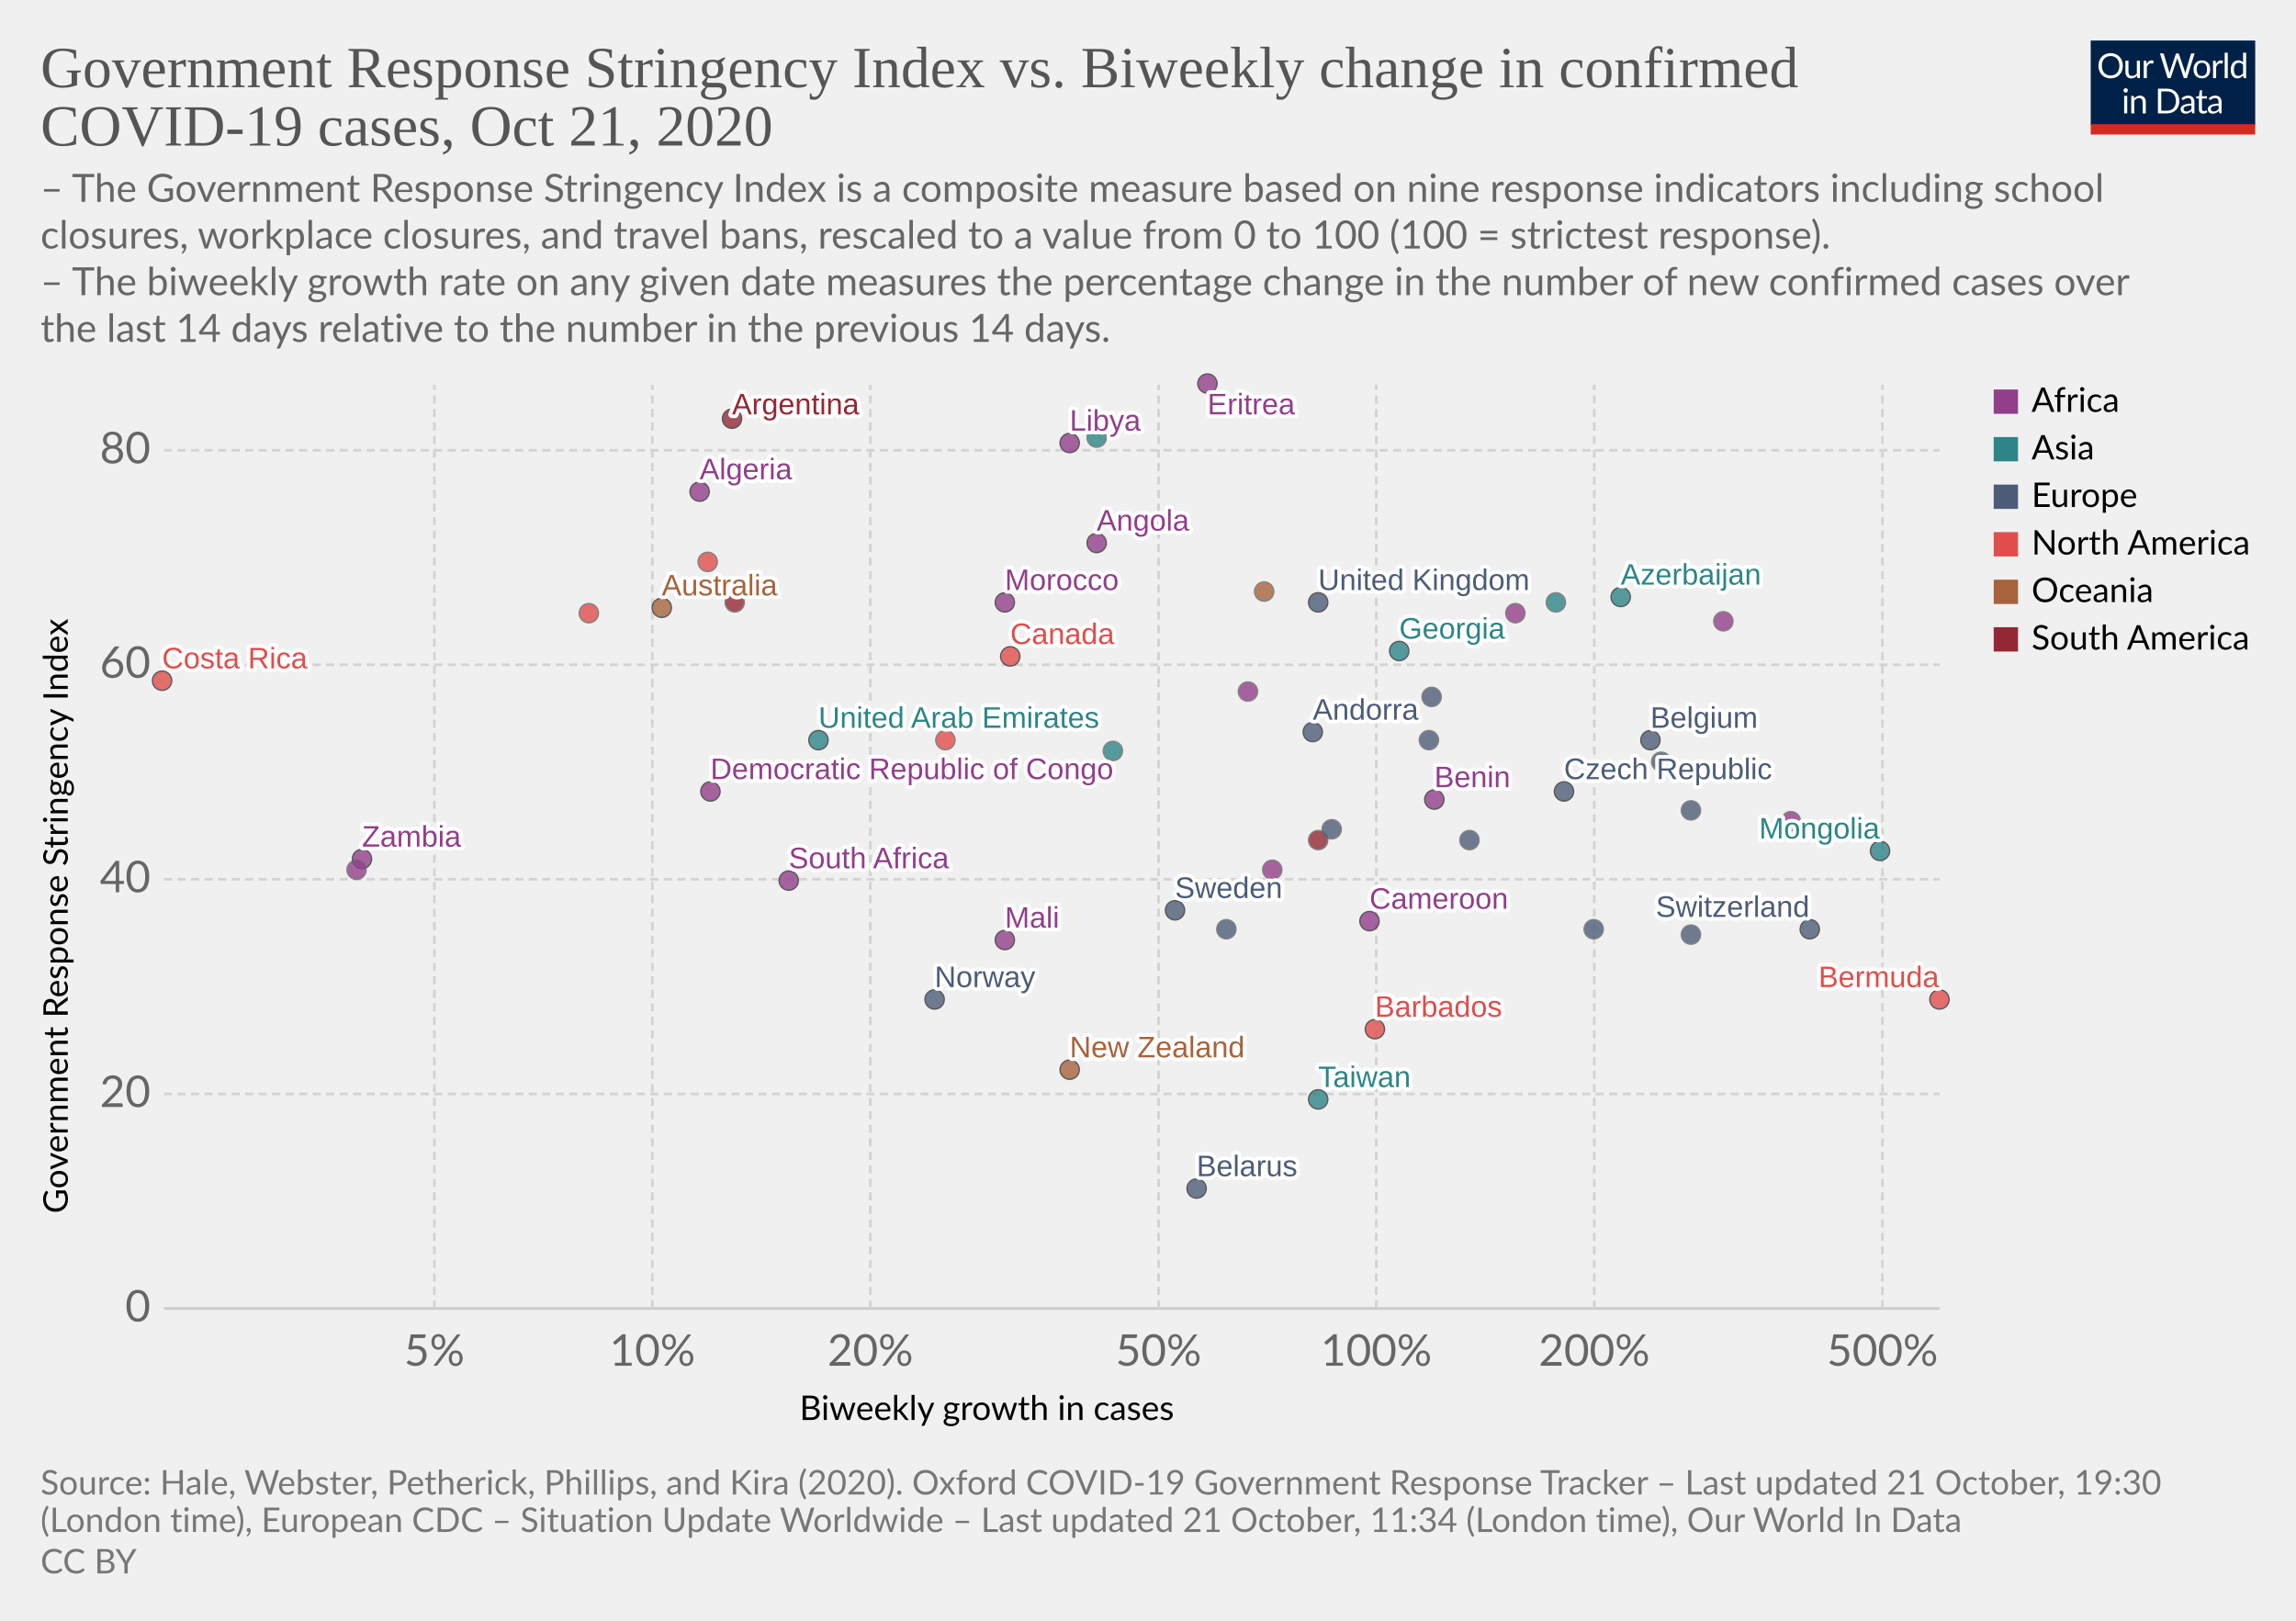
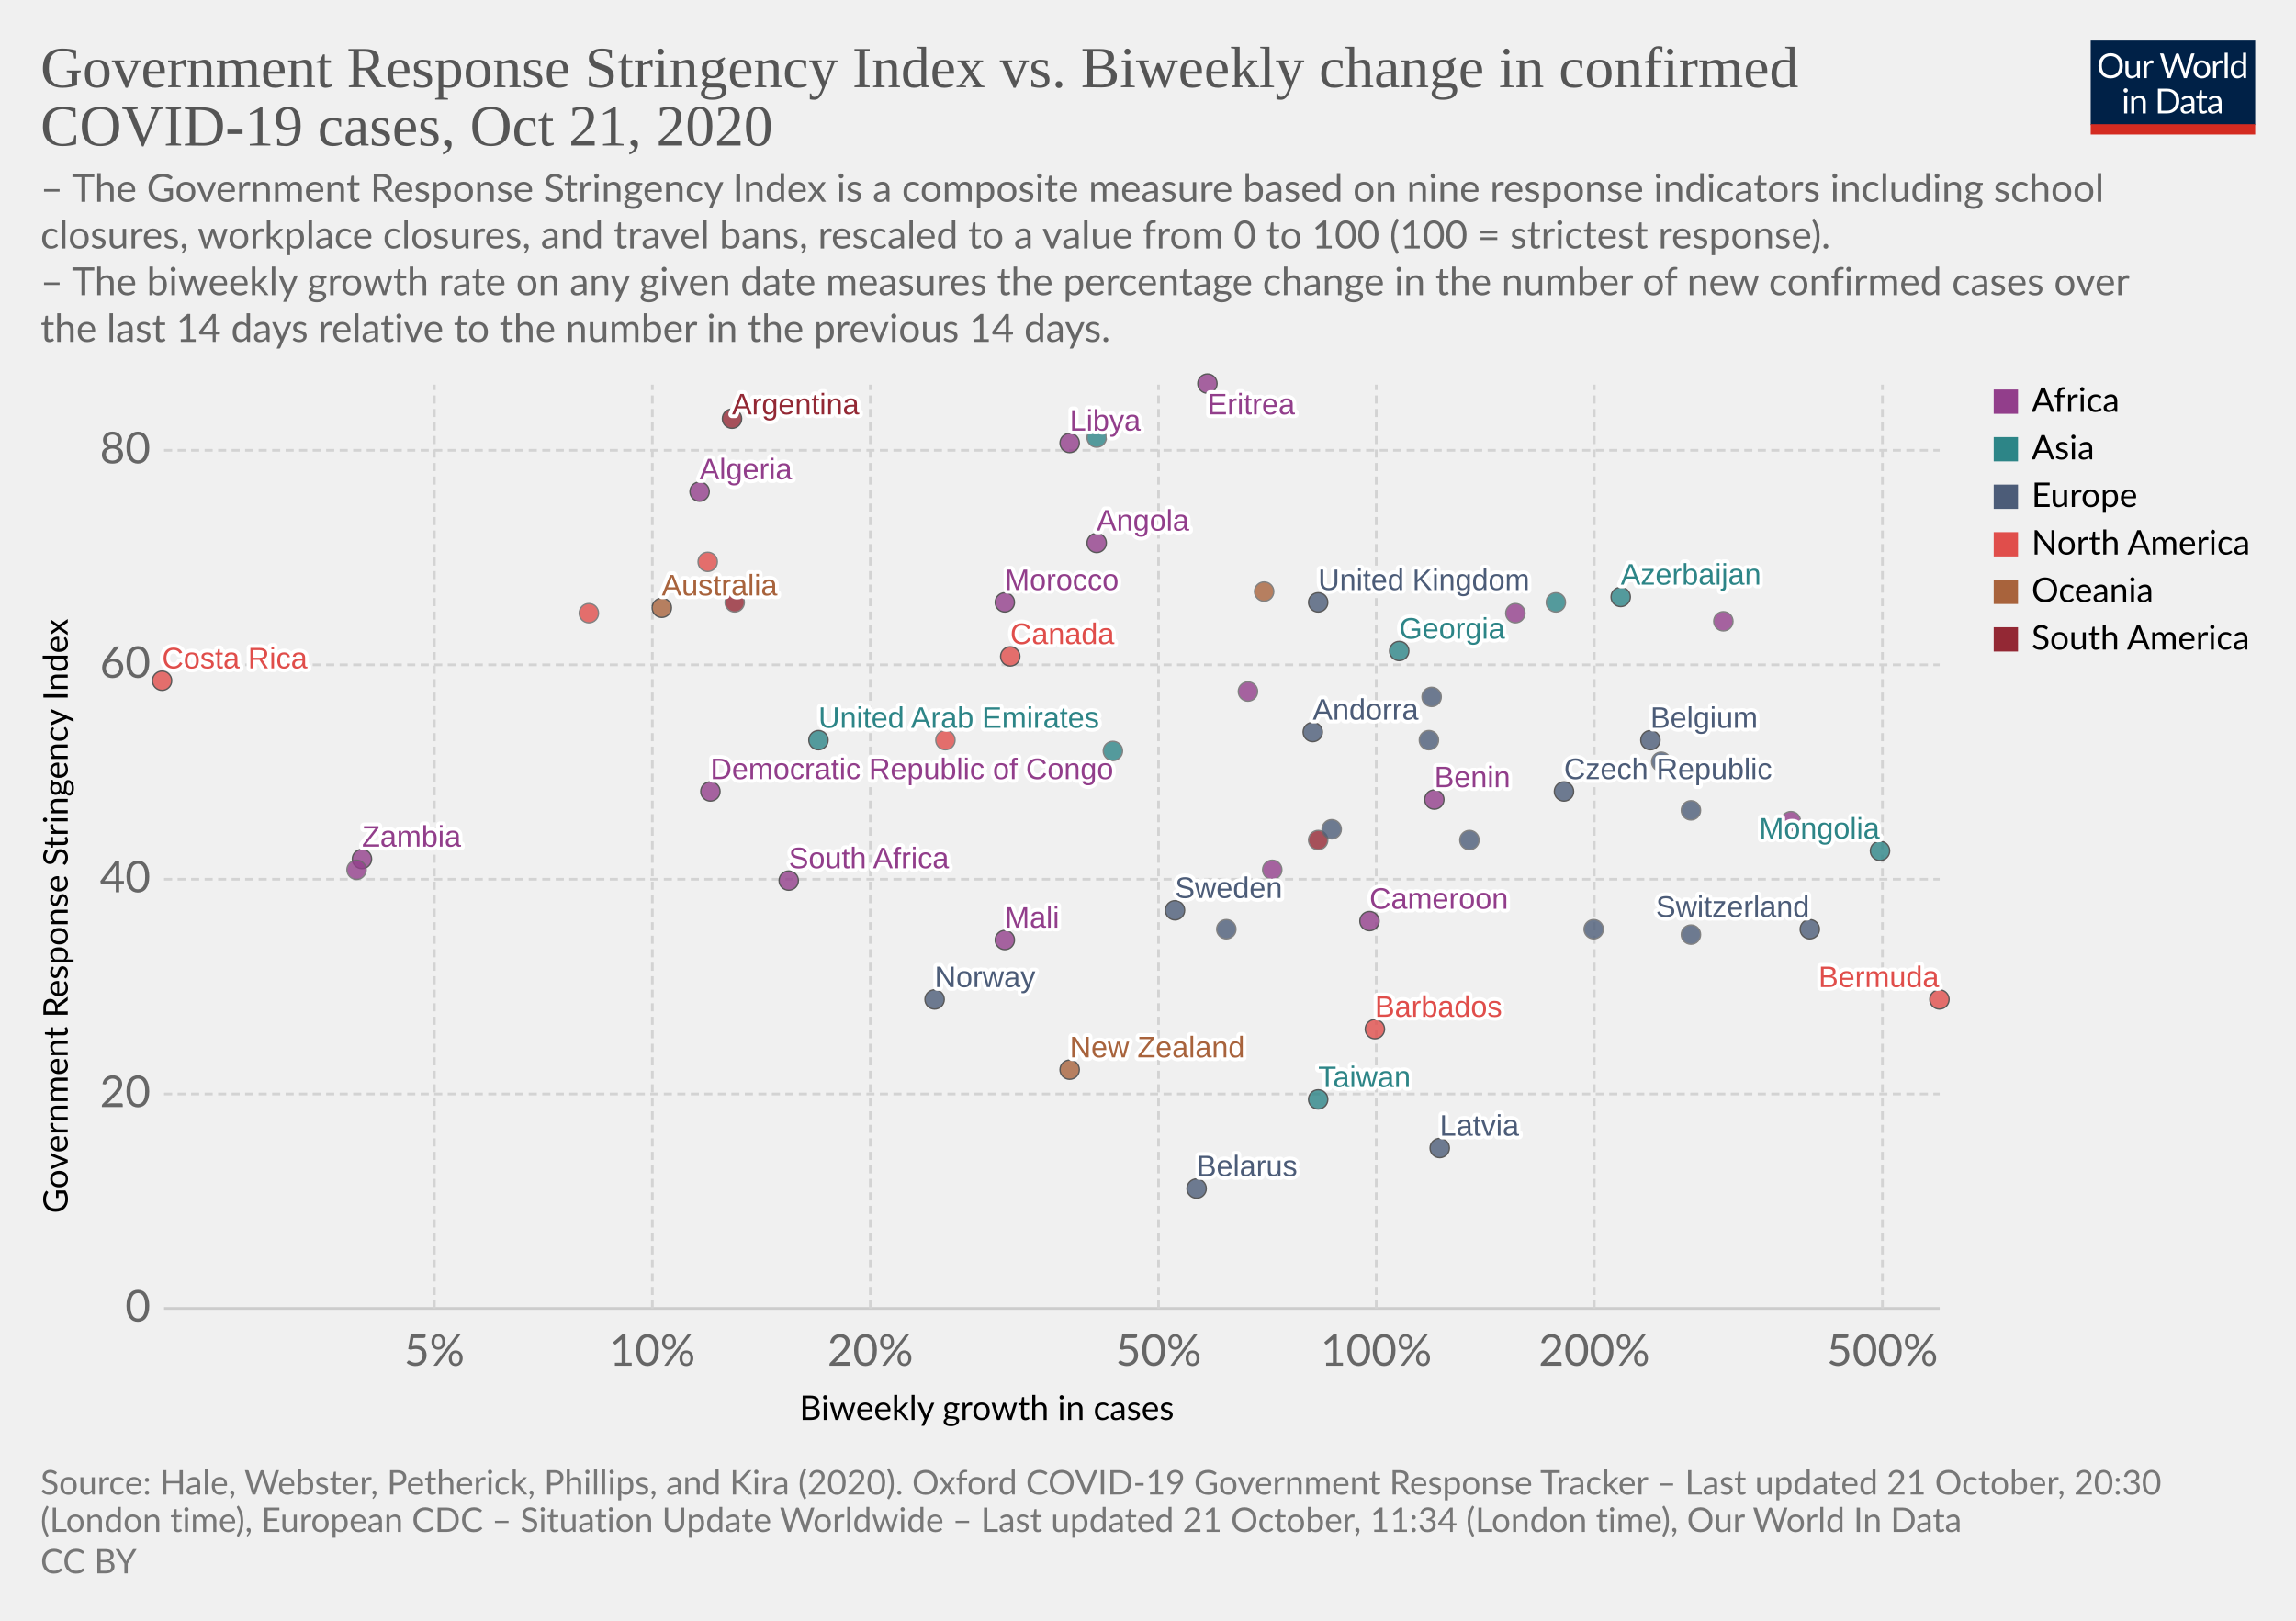
<svg xmlns="http://www.w3.org/2000/svg" version="1.1" style="background-color:#fff;-webkit-font-smoothing:antialiased" width="850" height="600" viewBox="0 0 850 600" font-family="Lato,'Helvetica Neue',Helvetica,Arial,sans-serif" font-size="18" text-rendering="optimizeLegibility">
  <g class="HeaderView">
    <g transform="matrix(.29 0 0 .29 774 15)">
      <svg width="210" height="120" viewBox="0 0 210 120" fill="none">
        <g clip-path="url(#clip0)">
          <path d="M0 0h210v107.89H0V0z" fill="#002147" />
          <path d="M40.98 32.25c0 2.36-.38 4.53-1.12 6.51a14.26 14.26 0 01-8.1 8.4c-1.9.78-4.02 1.17-6.34 1.17a16.6 16.6 0 01-6.33-1.17 14.31 14.31 0 01-8.08-8.4 18.29 18.29 0 01-1.12-6.51c0-2.36.38-4.53 1.12-6.5a14.32 14.32 0 018.07-8.44c1.92-.8 4.03-1.19 6.34-1.19 2.32 0 4.43.4 6.34 1.19 1.92.8 3.56 1.9 4.93 3.34a14.87 14.87 0 013.17 5.1 18.1 18.1 0 011.12 6.5zm-4.38 0c0-1.94-.26-3.68-.8-5.22a10.91 10.91 0 00-2.24-3.89 9.68 9.68 0 00-3.52-2.46 11.95 11.95 0 00-4.62-.86c-1.68 0-3.21.28-4.6.86a9.88 9.88 0 00-3.54 2.46 10.91 10.91 0 00-2.24 3.9c-.53 1.53-.8 3.27-.8 5.2 0 1.94.27 3.68.8 5.22a11.17 11.17 0 002.24 3.9 10.01 10.01 0 003.55 2.44c1.38.56 2.9.83 4.6.83 1.7 0 3.24-.27 4.61-.83a9.8 9.8 0 003.52-2.44 11.17 11.17 0 002.25-3.9c.53-1.54.8-3.28.8-5.21zm26.22-6.54V48H60.5c-.56 0-.9-.27-1.05-.81l-.31-2.4a12.45 12.45 0 01-3.26 2.6c-1.2.64-2.58.96-4.13.96-1.22 0-2.3-.2-3.24-.6a6.52 6.52 0 01-2.33-1.7 7.37 7.37 0 01-1.43-2.67c-.3-1.04-.46-2.2-.46-3.45V25.7h3.91v14.22c0 1.68.38 2.99 1.15 3.91.77.93 1.96 1.39 3.54 1.39 1.16 0 2.24-.27 3.23-.82a10.42 10.42 0 002.8-2.28V25.7h3.91zm8.61 4.47a9.94 9.94 0 012.6-3.56 5.64 5.64 0 013.76-1.3c.47 0 .92.05 1.34.15.44.1.83.27 1.17.49l-.3 2.92c-.09.37-.3.55-.66.55-.2 0-.5-.04-.9-.13a6.21 6.21 0 00-3.24.18c-.54.2-1.03.5-1.47.92-.42.4-.81.9-1.17 1.5-.33.58-.64 1.26-.92 2.02V48H67.7V25.71h2.25c.42 0 .72.08.88.25.16.16.27.44.33.83l.26 3.39zm61.16-13.7L122.75 48h-3.82l-7.99-24.05a21.95 21.95 0 01-.42-1.58 38.36 38.36 0 01-.44 1.58L102.05 48h-3.83L88.4 16.47h3.54c.38 0 .7.1.95.29.26.2.43.43.5.73l6.52 21.9c.1.4.2.83.28 1.28.1.46.2.94.29 1.46l.3-1.46c.12-.47.25-.9.38-1.27l7.41-21.91c.1-.25.26-.48.51-.69.27-.22.58-.33.95-.33h1.23c.38 0 .69.1.92.29.24.2.41.43.53.73l7.4 21.9a28.4 28.4 0 01.68 2.62 29.52 29.52 0 01.52-2.61l6.54-21.91c.07-.27.23-.5.48-.7.27-.21.58-.32.95-.32h3.32zm9.35 8.88c1.63 0 3.1.27 4.4.82a9.43 9.43 0 015.46 5.94c.5 1.4.74 2.98.74 4.73 0 1.76-.25 3.34-.74 4.75a9.43 9.43 0 01-5.46 5.92c-1.3.52-2.77.79-4.4.79-1.64 0-3.12-.27-4.44-.8a9.42 9.42 0 01-3.35-2.3c-.92-1-1.63-2.2-2.13-3.61-.49-1.41-.73-3-.73-4.75s.24-3.33.73-4.73c.5-1.43 1.2-2.64 2.13-3.63a9.4 9.4 0 013.35-2.31c1.32-.55 2.8-.82 4.44-.82zm0 19.89c2.2 0 3.84-.73 4.93-2.2 1.08-1.48 1.63-3.54 1.63-6.18 0-2.66-.55-4.72-1.63-6.2-1.09-1.49-2.73-2.23-4.93-2.23-1.12 0-2.09.2-2.93.57a5.7 5.7 0 00-2.06 1.65 7.5 7.5 0 00-1.24 2.67c-.26 1.04-.4 2.22-.4 3.54 0 2.64.55 4.7 1.64 6.18 1.1 1.47 2.76 2.2 4.99 2.2zm17.97-15.07a9.94 9.94 0 012.6-3.56 5.64 5.64 0 013.76-1.3c.47 0 .91.05 1.34.15.44.1.83.27 1.16.49l-.28 2.92c-.09.37-.31.55-.66.55-.2 0-.5-.04-.9-.13a6.2 6.2 0 00-3.24.18c-.54.2-1.03.5-1.47.92-.43.4-.82.9-1.17 1.5a13.1 13.1 0 00-.92 2.02V48h-3.94V25.71h2.24c.43 0 .72.08.88.25.17.16.28.44.33.83l.27 3.39zm15.04-14.59V48h-3.92V15.6h3.92zm19.55 15.43a6.22 6.22 0 00-2.38-2.05 6.7 6.7 0 00-2.86-.6c-2.07 0-3.66.75-4.77 2.23-1.12 1.48-1.68 3.6-1.68 6.33 0 1.46.13 2.7.38 3.74a7.29 7.29 0 001.1 2.56 4.35 4.35 0 001.78 1.45c.7.3 1.5.46 2.4.46 1.29 0 2.41-.3 3.36-.88a9.6 9.6 0 002.67-2.49V31.02zm3.91-15.43V48h-2.33c-.56 0-.9-.27-1.06-.81l-.35-2.71a12.13 12.13 0 01-3.25 2.77 8.28 8.28 0 01-4.23 1.06 7.31 7.31 0 01-6.14-2.9c-.73-.96-1.3-2.15-1.69-3.57a18.35 18.35 0 01.07-9.48 11.29 11.29 0 011.89-3.7 8.7 8.7 0 017.06-3.34 7.96 7.96 0 016.12 2.62V15.59h3.91zM46.61 70.71V93H42.7V70.71h3.91zm.84-7c0 .39-.08.75-.24 1.09a2.81 2.81 0 01-1.52 1.47 2.67 2.67 0 01-2.16 0 2.9 2.9 0 01-1.45-1.47 2.67 2.67 0 010-2.16c.15-.35.35-.65.6-.9.25-.27.53-.47.85-.62a2.67 2.67 0 012.16 0c.35.15.65.35.9.62.27.25.47.55.62.9.16.34.24.7.24 1.08zm7.97 10.24c.49-.54 1-1.04 1.54-1.48a9.85 9.85 0 013.66-1.84 8.96 8.96 0 015.43.35c.94.4 1.72.97 2.33 1.71a7.36 7.36 0 011.43 2.67c.32 1.04.49 2.19.49 3.45V93h-3.94V78.81c0-1.69-.4-3-1.17-3.92-.76-.93-1.93-1.4-3.5-1.4a6.6 6.6 0 00-3.25.83c-1 .56-1.92 1.31-2.77 2.27V93h-3.94V70.71h2.35c.56 0 .9.28 1.04.82l.3 2.42zm57.7 3.3c0 2.36-.37 4.5-1.11 6.44a14.3 14.3 0 01-3.17 4.98 14.1 14.1 0 01-4.93 3.2c-1.9.76-4.02 1.13-6.33 1.13H85.8V61.47h11.77c2.31 0 4.42.39 6.33 1.15a13.8 13.8 0 018.1 8.18 17.75 17.75 0 011.12 6.45zm-4.37 0c0-1.94-.26-3.67-.8-5.2a10.94 10.94 0 00-2.23-3.87 9.57 9.57 0 00-3.53-2.42 12.23 12.23 0 00-4.61-.83h-7.5v24.62h7.5c1.7 0 3.24-.28 4.61-.84a9.7 9.7 0 003.53-2.4 10.94 10.94 0 002.24-3.87c.53-1.53.8-3.26.8-5.2zm19.8 5.72c-1.8.06-3.34.2-4.62.44-1.26.22-2.3.51-3.1.88-.8.36-1.37.8-1.74 1.3-.35.5-.53 1.05-.53 1.67 0 .58.1 1.1.3 1.52a3 3 0 00.76 1.05c.34.27.73.46 1.17.6.45.11.94.17 1.45.17a7.28 7.28 0 003.5-.81 11.95 11.95 0 002.82-2.2v-4.62zm-12.65-9.11a12.73 12.73 0 013.98-2.66c1.43-.59 3-.88 4.73-.88 1.25 0 2.36.2 3.33.61a6.81 6.81 0 013.94 4.38c.33 1.04.5 2.19.5 3.43V93h-1.74a1.8 1.8 0 01-.88-.18c-.2-.13-.36-.38-.48-.74l-.44-2.12c-.59.55-1.16 1.03-1.72 1.46a9.48 9.48 0 01-3.74 1.7c-.69.15-1.46.23-2.3.23-.87 0-1.69-.12-2.45-.35a5.34 5.34 0 01-3.34-2.93 6.64 6.64 0 01-.49-2.64c0-.88.25-1.72.73-2.53a6.33 6.33 0 012.35-2.17c1.09-.63 2.5-1.15 4.25-1.54 1.75-.41 3.89-.65 6.42-.7v-1.75c0-1.73-.37-3.03-1.12-3.91-.75-.9-1.84-1.34-3.28-1.34-.97 0-1.78.12-2.44.37-.64.23-1.2.5-1.7.81l-1.23.82c-.33.23-.67.35-1 .35-.27 0-.5-.07-.69-.2a2.1 2.1 0 01-.48-.53l-.7-1.25zm27.67 19.5c-1.76 0-3.12-.5-4.07-1.48-.94-.98-1.41-2.4-1.41-4.25V74h-2.68a.9.9 0 01-.6-.2c-.16-.14-.24-.36-.24-.66v-1.56l3.65-.46.9-6.89a.9.9 0 01.29-.52.88.88 0 01.62-.22H142v7.67h6.44V74H142v13.38c0 .94.22 1.63.68 2.09.45.45 1.04.68 1.76.68a3.21 3.21 0 001.85-.53l.55-.35c.16-.12.3-.18.41-.18.2 0 .4.13.55.38l1.15 1.87a7.45 7.45 0 01-2.44 1.5c-.96.35-1.94.52-2.95.52zm19.68-10.4c-1.8.07-3.34.21-4.62.45-1.26.22-2.3.51-3.1.88-.8.36-1.37.8-1.74 1.3-.35.5-.53 1.05-.53 1.67 0 .58.1 1.1.3 1.52.18.42.44.77.76 1.05.34.27.73.46 1.17.6.45.11.94.17 1.45.17a7.3 7.3 0 003.5-.81 12.04 12.04 0 002.82-2.2v-4.62zm-12.65-9.1a12.72 12.72 0 013.99-2.66c1.42-.59 3-.88 4.72-.88 1.25 0 2.36.2 3.33.61a6.81 6.81 0 013.94 4.38c.33 1.04.5 2.19.5 3.43V93h-1.74a1.8 1.8 0 01-.88-.18c-.2-.13-.36-.38-.48-.74l-.44-2.12c-.59.55-1.16 1.03-1.72 1.46a9.48 9.48 0 01-3.74 1.7c-.69.15-1.46.23-2.3.23-.87 0-1.69-.12-2.45-.35a5.33 5.33 0 01-3.34-2.93 6.62 6.62 0 01-.49-2.64c0-.88.25-1.72.73-2.53a6.33 6.33 0 012.35-2.17c1.09-.63 2.5-1.15 4.25-1.54a31.2 31.2 0 016.42-.7v-1.75c0-1.73-.37-3.03-1.12-3.91-.75-.9-1.84-1.34-3.28-1.34-.97 0-1.78.12-2.44.37-.64.23-1.2.5-1.7.81-.46.3-.87.57-1.22.82-.34.23-.68.35-1.02.35-.26 0-.49-.07-.68-.2a1.88 1.88 0 01-.48-.53l-.7-1.25z" fill="#fff" />
          <path fill="#D42B21" d="M0 106.79h210V120H0z" />
        </g>
        <defs>
          <clipPath id="clip0">
            <path fill="#fff" d="M0 0h210v120H0z" />
          </clipPath>
        </defs>
      </svg>
    </g>
    <a href="https://ourworldindata.org/grapher/government-response-stringency-index-vs-biweekly-change-in-confirmed-covid-19-cases?time=latest" target="_blank" rel="noopener" font-family="&quot;Playfair Display&quot;,Georgia,&quot;Times New Roman&quot;,serif">
      <text font-size="21.6" x="15" y="32.3" fill="#555">
        <tspan x="15" y="32.28">Government Response Stringency Index vs. Biweekly change in confirmed</tspan>
        <tspan x="15" y="53.88">COVID-19 cases, Oct 21, 2020</tspan>
      </text>
    </a>
    <text font-size="14.4" x="15" y="74.7" fill="#666">
      <tspan x="15" y="74.72">– The Government Response Stringency Index is a composite measure based on nine response indicators including school</tspan>
      <tspan x="15" y="92">closures, workplace closures, and travel bans, rescaled to a value from 0 to 100 (100 = strictest response).</tspan>
      <tspan x="15" y="109.28"> – The biweekly growth rate on any given date measures the percentage change in the number of new confirmed cases over</tspan>
      <tspan x="15" y="126.56">the last 14 days relative to the number in the previous 14 days.</tspan>
    </text>
  </g>
  <g class="ScatterPlot">
    <g class="DualAxisView">
      <g class="HorizontalAxis">
        <text font-size="12.6" x="296" y="525.7">
          <tspan x="295.99" y="525.68">Biweekly growth in cases</tspan>
        </text>
        <text x="160.8" y="505.6" fill="#666" text-anchor="middle" font-size="16.2">5%</text>
        <text x="241.5" y="505.6" fill="#666" text-anchor="middle" font-size="16.2">10%</text>
        <text x="322.2" y="505.6" fill="#666" text-anchor="middle" font-size="16.2">20%</text>
        <text x="428.9" y="505.6" fill="#666" text-anchor="middle" font-size="16.2">50%</text>
        <text x="509.5" y="505.6" fill="#666" text-anchor="middle" font-size="16.2">100%</text>
        <text x="590.2" y="505.6" fill="#666" text-anchor="middle" font-size="16.2">200%</text>
        <text x="696.9" y="505.6" fill="#666" text-anchor="middle" font-size="16.2">500%</text>
      </g>
      <g class="VerticalAxis">
        <text font-size="12.6" x="-449.2" y="25.1" transform="rotate(-90)">
          <tspan x="-449.2" y="25.08">Government Response Stringency Index</tspan>
        </text>
        <text x="55.74" y="484.4" fill="#666" dominant-baseline="middle" text-anchor="end" font-size="16.2">0</text>
        <text x="55.74" y="405" fill="#666" dominant-baseline="middle" text-anchor="end" font-size="16.2">20</text>
        <text x="55.74" y="325.5" fill="#666" dominant-baseline="middle" text-anchor="end" font-size="16.2">40</text>
        <text x="55.74" y="246.1" fill="#666" dominant-baseline="middle" text-anchor="end" font-size="16.2">60</text>
        <text x="55.74" y="166.7" fill="#666" dominant-baseline="middle" text-anchor="end" font-size="16.2">80</text>
      </g>
      <g class="AxisGridLines horizontalLines">
        <path stroke="#ccc" d="M60.74 484.4h657.35" />
        <path stroke="#d3d3d3" stroke-dasharray="3,2" d="M60.74 405h657.35M60.74 325.5h657.35M60.74 246.1h657.35M60.74 166.7h657.35" />
      </g>
      <g class="AxisGridLines verticalLines" stroke="#d3d3d3" stroke-dasharray="3,2">
        <path d="M160.8 484.4v-342M241.5 484.4v-342M322.2 484.4v-342M428.9 484.4v-342M509.5 484.4v-342M590.2 484.4v-342M696.9 484.4v-342" />
      </g>
    </g>
    <g class="PointsWithLabels clickable" clip-path="url(#a)" font-family="Arial, sans-serif">
      <path fill="rgba(255,255,255,0)" d="M60.74 142.4h657.35v342H60.74z" />
      <defs>
        <clipPath id="a">
          <path d="M50.74 132.4h677.35v362H50.74z" />
        </clipPath>
      </defs>
      <g class="key-United-Kingdom_0">
        <circle cx="488" cy="223" r="3.57" fill="#4C5C78" opacity=".8" stroke="#333" stroke-width=".5" />
      </g>
      <g class="key-Belgium_0">
        <circle cx="611" cy="274" r="3.57" fill="#4C5C78" opacity=".8" stroke="#333" stroke-width=".5" />
      </g>
      <g class="key-Switzerland_0">
        <circle cx="670" cy="344" r="3.57" fill="#4C5C78" opacity=".8" stroke="#333" stroke-width=".5" />
      </g>
      <g class="key-Sweden_0">
        <circle cx="435" cy="337" r="3.57" fill="#4C5C78" opacity=".8" stroke="#333" stroke-width=".5" />
      </g>
      <g class="key-Poland_0">
        <circle cx="626" cy="346" r="3.57" fill="#4C5C78" opacity=".8" stroke="#666" stroke-width=".5" />
      </g>
      <g class="key-Albania_0">
        <circle cx="454" cy="344" r="3.57" fill="#4C5C78" opacity=".8" stroke="#666" stroke-width=".5" />
      </g>
      <g class="key-Algeria_0">
        <circle cx="259" cy="182" r="3.57" fill="#923E8B" opacity=".8" stroke="#333" stroke-width=".5" />
      </g>
      <g class="key-Andorra_0">
        <circle cx="486" cy="271" r="3.57" fill="#4C5C78" opacity=".8" stroke="#333" stroke-width=".5" />
      </g>
      <g class="key-Angola_0">
        <circle cx="406" cy="201" r="3.57" fill="#923E8B" opacity=".8" stroke="#333" stroke-width=".5" />
      </g>
      <g class="key-Argentina_0">
        <circle cx="271" cy="155" r="3.57" fill="#932834" opacity=".8" stroke="#333" stroke-width=".5" />
      </g>
      <g class="key-Australia_0">
        <circle cx="245" cy="225" r="3.57" fill="#A8633C" opacity=".8" stroke="#333" stroke-width=".5" />
      </g>
      <g class="key-Azerbaijan_0">
        <circle cx="600" cy="221" r="3.57" fill="#2D8587" opacity=".8" stroke="#333" stroke-width=".5" />
      </g>
      <g class="key-Libya_0">
        <circle cx="396" cy="164" r="3.57" fill="#923E8B" opacity=".8" stroke="#333" stroke-width=".5" />
      </g>
      <g class="key-Liberia_0">
        <circle cx="462" cy="256" r="3.57" fill="#923E8B" opacity=".8" stroke="#666" stroke-width=".5" />
+       </g>
+       <g class="key-Latvia_0">
+         <circle cx="533" cy="425" r="3.57" fill="#4C5C78" opacity=".8" stroke="#333" stroke-width=".5" />
      </g>
      <g class="key-Kenya_0">
        <circle cx="561" cy="227" r="3.57" fill="#923E8B" opacity=".8" stroke="#666" stroke-width=".5" />
      </g>
      <g class="key-Myanmar_0">
        <circle cx="406" cy="162" r="3.57" fill="#2D8587" opacity=".8" stroke="#666" stroke-width=".5" />
      </g>
      <g class="key-Barbados_0">
        <circle cx="509" cy="381" r="3.57" fill="#E04E4B" opacity=".8" stroke="#333" stroke-width=".5" />
      </g>
      <g class="key-Belarus_0">
        <circle cx="443" cy="440" r="3.57" fill="#4C5C78" opacity=".8" stroke="#333" stroke-width=".5" />
      </g>
      <g class="key-Belize_0">
        <circle cx="262" cy="208" r="3.57" fill="#E04E4B" opacity=".8" stroke="#666" stroke-width=".5" />
      </g>
      <g class="key-Benin_0">
        <circle cx="531" cy="296" r="3.57" fill="#923E8B" opacity=".8" stroke="#333" stroke-width=".5" />
      </g>
      <g class="key-Botswana_0">
        <circle cx="638" cy="230" r="3.57" fill="#923E8B" opacity=".8" stroke="#666" stroke-width=".5" />
      </g>
      <g class="key-Bulgaria_0">
        <circle cx="590" cy="344" r="3.57" fill="#4C5C78" opacity=".8" stroke="#666" stroke-width=".5" />
      </g>
      <g class="key-Cameroon_0">
        <circle cx="507" cy="341" r="3.57" fill="#923E8B" opacity=".8" stroke="#333" stroke-width=".5" />
      </g>
      <g class="key-Canada_0">
        <circle cx="374" cy="243" r="3.57" fill="#E04E4B" opacity=".8" stroke="#333" stroke-width=".5" />
      </g>
      <g class="key-Zambia_0">
        <circle cx="134" cy="318" r="3.57" fill="#923E8B" opacity=".8" stroke="#333" stroke-width=".5" />
      </g>
      <g class="key-Uruguay_0">
        <circle cx="488" cy="311" r="3.57" fill="#932834" opacity=".8" stroke="#666" stroke-width=".5" />
      </g>
      <g class="key-Portugal_0">
        <circle cx="530" cy="258" r="3.57" fill="#4C5C78" opacity=".8" stroke="#666" stroke-width=".5" />
      </g>
      <g class="key-Norway_0">
        <circle cx="346" cy="370" r="3.57" fill="#4C5C78" opacity=".8" stroke="#333" stroke-width=".5" />
      </g>
      <g class="key-Nigeria_0">
        <circle cx="132" cy="322" r="3.57" fill="#923E8B" opacity=".8" stroke="#666" stroke-width=".5" />
      </g>
      <g class="key-New-Zealand_0">
        <circle cx="396" cy="396" r="3.57" fill="#A8633C" opacity=".8" stroke="#333" stroke-width=".5" />
      </g>
      <g class="key-Morocco_0">
        <circle cx="372" cy="223" r="3.57" fill="#923E8B" opacity=".8" stroke="#333" stroke-width=".5" />
      </g>
      <g class="key-Mongolia_0">
        <circle cx="696" cy="315" r="3.57" fill="#2D8587" opacity=".8" stroke="#333" stroke-width=".5" />
      </g>
      <g class="key-Mali_0">
        <circle cx="372" cy="348" r="3.57" fill="#923E8B" opacity=".8" stroke="#333" stroke-width=".5" />
      </g>
      <g class="key-Malaysia_0">
        <circle cx="576" cy="223" r="3.57" fill="#2D8587" opacity=".8" stroke="#666" stroke-width=".5" />
      </g>
      <g class="key-Bermuda_0">
        <circle cx="718" cy="370" r="3.57" fill="#E04E4B" opacity=".8" stroke="#333" stroke-width=".5" />
      </g>
      <g class="key-Taiwan_0">
        <circle cx="488" cy="407" r="3.57" fill="#2D8587" opacity=".8" stroke="#333" stroke-width=".5" />
      </g>
      <g class="key-Luxembourg_0">
        <circle cx="544" cy="311" r="3.57" fill="#4C5C78" opacity=".8" stroke="#666" stroke-width=".5" />
      </g>
      <g class="key-Tunisia_0">
        <circle cx="471" cy="322" r="3.57" fill="#923E8B" opacity=".8" stroke="#666" stroke-width=".5" />
      </g>
      <g class="key-United-Arab-Emirates_0">
        <circle cx="303" cy="274" r="3.57" fill="#2D8587" opacity=".8" stroke="#333" stroke-width=".5" />
      </g>
      <g class="key-South-Africa_0">
        <circle cx="292" cy="326" r="3.57" fill="#923E8B" opacity=".8" stroke="#333" stroke-width=".5" />
      </g>
      <g class="key-Slovenia_0">
        <circle cx="615" cy="282" r="3.57" fill="#4C5C78" opacity=".8" stroke="#666" stroke-width=".5" />
      </g>
      <g class="key-Vietnam_0">
        <circle cx="412" cy="278" r="3.57" fill="#2D8587" opacity=".8" stroke="#666" stroke-width=".5" />
      </g>
      <g class="key-Romania_0">
        <circle cx="493" cy="307" r="3.57" fill="#4C5C78" opacity=".8" stroke="#666" stroke-width=".5" />
      </g>
      <g class="key-Georgia_0">
        <circle cx="518" cy="241" r="3.57" fill="#2D8587" opacity=".8" stroke="#333" stroke-width=".5" />
      </g>
      <g class="key-Djibouti_0">
        <circle cx="663" cy="304" r="3.57" fill="#923E8B" opacity=".8" stroke="#666" stroke-width=".5" />
      </g>
      <g class="key-Eritrea_0">
        <circle cx="447" cy="142" r="3.57" fill="#923E8B" opacity=".8" stroke="#333" stroke-width=".5" />
      </g>
      <g class="key-Dominican-Republic_0">
        <circle cx="218" cy="227" r="3.57" fill="#E04E4B" opacity=".8" stroke="#666" stroke-width=".5" />
      </g>
      <g class="key-Czech-Republic_0">
        <circle cx="579" cy="293" r="3.57" fill="#4C5C78" opacity=".8" stroke="#333" stroke-width=".5" />
      </g>
      <g class="key-Cyprus_0">
        <circle cx="626" cy="300" r="3.57" fill="#4C5C78" opacity=".8" stroke="#666" stroke-width=".5" />
      </g>
      <g class="key-Costa-Rica_0">
        <circle cx="60" cy="252" r="3.57" fill="#E04E4B" opacity=".8" stroke="#333" stroke-width=".5" />
      </g>
      <g class="key-Democratic-Republic-of-Congo_0">
        <circle cx="263" cy="293" r="3.57" fill="#923E8B" opacity=".8" stroke="#333" stroke-width=".5" />
      </g>
      <g class="key-Colombia_0">
        <circle cx="272" cy="223" r="3.57" fill="#932834" opacity=".8" stroke="#666" stroke-width=".5" />
      </g>
      <g class="key-Guam_0">
        <circle cx="468" cy="219" r="3.57" fill="#A8633C" opacity=".8" stroke="#666" stroke-width=".5" />
      </g>
      <g class="key-El-Salvador_0">
        <circle cx="350" cy="274" r="3.57" fill="#E04E4B" opacity=".8" stroke="#666" stroke-width=".5" />
      </g>
      <g class="key-Kosovo_0">
        <circle cx="529" cy="274" r="3.57" fill="#4C5C78" opacity=".8" stroke="#666" stroke-width=".5" />
      </g>
      <g class="backgroundLabels" fill="#333" font-size="11" font-weight="400">
        <text x="488" y="218.43" fill="#fff" stroke="#fff" stroke-linecap="round" stroke-linejoin="round" stroke-width=".25em">United Kingdom</text>
        <text x="488" y="218.43" fill="#4C5C78">United Kingdom</text>
        <text x="611" y="269.43" fill="#fff" stroke="#fff" stroke-linecap="round" stroke-linejoin="round" stroke-width=".25em">Belgium</text>
        <text x="611" y="269.43" fill="#4C5C78">Belgium</text>
        <text x="613.02" y="339.43" fill="#fff" stroke="#fff" stroke-linecap="round" stroke-linejoin="round" stroke-width=".25em">Switzerland</text>
        <text x="613.02" y="339.43" fill="#4C5C78">Switzerland</text>
        <text x="435" y="332.43" fill="#fff" stroke="#fff" stroke-linecap="round" stroke-linejoin="round" stroke-width=".25em">Sweden</text>
        <text x="435" y="332.43" fill="#4C5C78">Sweden</text>
        <text x="259" y="177.43" fill="#fff" stroke="#fff" stroke-linecap="round" stroke-linejoin="round" stroke-width=".25em">Algeria</text>
        <text x="259" y="177.43" fill="#923E8B">Algeria</text>
        <text x="486" y="266.43" fill="#fff" stroke="#fff" stroke-linecap="round" stroke-linejoin="round" stroke-width=".25em">Andorra</text>
        <text x="486" y="266.43" fill="#4C5C78">Andorra</text>
        <text x="406" y="196.43" fill="#fff" stroke="#fff" stroke-linecap="round" stroke-linejoin="round" stroke-width=".25em">Angola</text>
        <text x="406" y="196.43" fill="#923E8B">Angola</text>
        <text x="271" y="153.4" fill="#fff" stroke="#fff" stroke-linecap="round" stroke-linejoin="round" stroke-width=".25em">Argentina</text>
        <text x="271" y="153.4" fill="#932834">Argentina</text>
        <text x="245" y="220.43" fill="#fff" stroke="#fff" stroke-linecap="round" stroke-linejoin="round" stroke-width=".25em">Australia</text>
        <text x="245" y="220.43" fill="#A8633C">Australia</text>
        <text x="600" y="216.43" fill="#fff" stroke="#fff" stroke-linecap="round" stroke-linejoin="round" stroke-width=".25em">Azerbaijan</text>
        <text x="600" y="216.43" fill="#2D8587">Azerbaijan</text>
        <text x="396" y="159.43" fill="#fff" stroke="#fff" stroke-linecap="round" stroke-linejoin="round" stroke-width=".25em">Libya</text>
        <text x="396" y="159.43" fill="#923E8B">Libya</text>
+         <text x="533" y="420.43" fill="#fff" stroke="#fff" stroke-linecap="round" stroke-linejoin="round" stroke-width=".25em">Latvia</text>
+         <text x="533" y="420.43" fill="#4C5C78">Latvia</text>
        <text x="509" y="376.43" fill="#fff" stroke="#fff" stroke-linecap="round" stroke-linejoin="round" stroke-width=".25em">Barbados</text>
        <text x="509" y="376.43" fill="#E04E4B">Barbados</text>
        <text x="443" y="435.43" fill="#fff" stroke="#fff" stroke-linecap="round" stroke-linejoin="round" stroke-width=".25em">Belarus</text>
        <text x="443" y="435.43" fill="#4C5C78">Belarus</text>
        <text x="531" y="291.43" fill="#fff" stroke="#fff" stroke-linecap="round" stroke-linejoin="round" stroke-width=".25em">Benin</text>
        <text x="531" y="291.43" fill="#923E8B">Benin</text>
        <text x="507" y="336.43" fill="#fff" stroke="#fff" stroke-linecap="round" stroke-linejoin="round" stroke-width=".25em">Cameroon</text>
        <text x="507" y="336.43" fill="#923E8B">Cameroon</text>
        <text x="374" y="238.43" fill="#fff" stroke="#fff" stroke-linecap="round" stroke-linejoin="round" stroke-width=".25em">Canada</text>
        <text x="374" y="238.43" fill="#E04E4B">Canada</text>
        <text x="134" y="313.43" fill="#fff" stroke="#fff" stroke-linecap="round" stroke-linejoin="round" stroke-width=".25em">Zambia</text>
        <text x="134" y="313.43" fill="#923E8B">Zambia</text>
        <text x="346" y="365.43" fill="#fff" stroke="#fff" stroke-linecap="round" stroke-linejoin="round" stroke-width=".25em">Norway</text>
        <text x="346" y="365.43" fill="#4C5C78">Norway</text>
        <text x="396" y="391.43" fill="#fff" stroke="#fff" stroke-linecap="round" stroke-linejoin="round" stroke-width=".25em">New Zealand</text>
        <text x="396" y="391.43" fill="#A8633C">New Zealand</text>
        <text x="372" y="218.43" fill="#fff" stroke="#fff" stroke-linecap="round" stroke-linejoin="round" stroke-width=".25em">Morocco</text>
        <text x="372" y="218.43" fill="#923E8B">Morocco</text>
        <text x="651.23" y="310.43" fill="#fff" stroke="#fff" stroke-linecap="round" stroke-linejoin="round" stroke-width=".25em">Mongolia</text>
        <text x="651.23" y="310.43" fill="#2D8587">Mongolia</text>
        <text x="372" y="343.43" fill="#fff" stroke="#fff" stroke-linecap="round" stroke-linejoin="round" stroke-width=".25em">Mali</text>
        <text x="372" y="343.43" fill="#923E8B">Mali</text>
        <text x="673.23" y="365.43" fill="#fff" stroke="#fff" stroke-linecap="round" stroke-linejoin="round" stroke-width=".25em">Bermuda</text>
        <text x="673.23" y="365.43" fill="#E04E4B">Bermuda</text>
        <text x="488" y="402.43" fill="#fff" stroke="#fff" stroke-linecap="round" stroke-linejoin="round" stroke-width=".25em">Taiwan</text>
        <text x="488" y="402.43" fill="#2D8587">Taiwan</text>
        <text x="303" y="269.43" fill="#fff" stroke="#fff" stroke-linecap="round" stroke-linejoin="round" stroke-width=".25em">United Arab Emirates</text>
        <text x="303" y="269.43" fill="#2D8587">United Arab Emirates</text>
        <text x="292" y="321.43" fill="#fff" stroke="#fff" stroke-linecap="round" stroke-linejoin="round" stroke-width=".25em">South Africa</text>
        <text x="292" y="321.43" fill="#923E8B">South Africa</text>
        <text x="518" y="236.43" fill="#fff" stroke="#fff" stroke-linecap="round" stroke-linejoin="round" stroke-width=".25em">Georgia</text>
        <text x="518" y="236.43" fill="#2D8587">Georgia</text>
        <text x="447" y="153.4" fill="#fff" stroke="#fff" stroke-linecap="round" stroke-linejoin="round" stroke-width=".25em">Eritrea</text>
        <text x="447" y="153.4" fill="#923E8B">Eritrea</text>
        <text x="579" y="288.43" fill="#fff" stroke="#fff" stroke-linecap="round" stroke-linejoin="round" stroke-width=".25em">Czech Republic</text>
        <text x="579" y="288.43" fill="#4C5C78">Czech Republic</text>
        <text x="60" y="247.43" fill="#fff" stroke="#fff" stroke-linecap="round" stroke-linejoin="round" stroke-width=".25em">Costa Rica</text>
        <text x="60" y="247.43" fill="#E04E4B">Costa Rica</text>
        <text x="263" y="288.43" fill="#fff" stroke="#fff" stroke-linecap="round" stroke-linejoin="round" stroke-width=".25em">Democratic Republic of Congo</text>
        <text x="263" y="288.43" fill="#923E8B">Democratic Republic of Congo</text>
      </g>
    </g>
    <g class="ScatterColorLegend clickable" cursor="pointer">
      <g class="legendMark">
        <path fill="#923E8B" d="M738.09 144.2h9v9h-9z" />
        <text font-size="12.6" x="752.1" y="152.5">
          <tspan x="752.09" y="152.48">Africa</tspan>
        </text>
      </g>
      <g class="legendMark">
        <path fill="#2D8587" d="M738.09 161.8h9v9h-9z" />
        <text font-size="12.6" x="752.1" y="170.1">
          <tspan x="752.09" y="170.08">Asia</tspan>
        </text>
      </g>
      <g class="legendMark">
        <path fill="#4C5C78" d="M738.09 179.4h9v9h-9z" />
        <text font-size="12.6" x="752.1" y="187.7">
          <tspan x="752.09" y="187.68">Europe</tspan>
        </text>
      </g>
      <g class="legendMark">
        <path fill="#E04E4B" d="M738.09 197h9v9h-9z" />
        <text font-size="12.6" x="752.1" y="205.3">
          <tspan x="752.09" y="205.28">North America</tspan>
        </text>
      </g>
      <g class="legendMark">
        <path fill="#A8633C" d="M738.09 214.6h9v9h-9z" />
        <text font-size="12.6" x="752.1" y="222.9">
          <tspan x="752.09" y="222.88">Oceania</tspan>
        </text>
      </g>
      <g class="legendMark">
        <path fill="#932834" d="M738.09 232.2h9v9h-9z" />
        <text font-size="12.6" x="752.1" y="240.5">
          <tspan x="752.09" y="240.48">South America</tspan>
        </text>
      </g>
    </g>
  </g>
  <g class="SourcesFooter" fill="#777">
    <g class="clickable" fill="#777">
      <text font-size="12.6" x="15" y="553.3">
-         <tspan x="15" y="553.28">Source: Hale, Webster, Petherick, Phillips, and Kira (2020). Oxford COVID-19 Government Response Tracker – Last updated 21 October, 19:30</tspan>
+         <tspan x="15" y="553.28">Source: Hale, Webster, Petherick, Phillips, and Kira (2020). Oxford COVID-19 Government Response Tracker – Last updated 21 October, 20:30</tspan>
        <tspan x="15" y="567.14">(London time), European CDC – Situation Update Worldwide – Last updated 21 October, 11:34 (London time), Our World In Data</tspan>
      </text>
    </g>
    <text font-size="12.6" x="15" y="582.5">
      <tspan x="15" y="582.48">
        <a class="cclogo" href="http://creativecommons.org/licenses/by/4.0/deed.en_US" target="_blank" fill="#777">CC BY</a>
      </tspan>
    </text>
  </g>
</svg>
